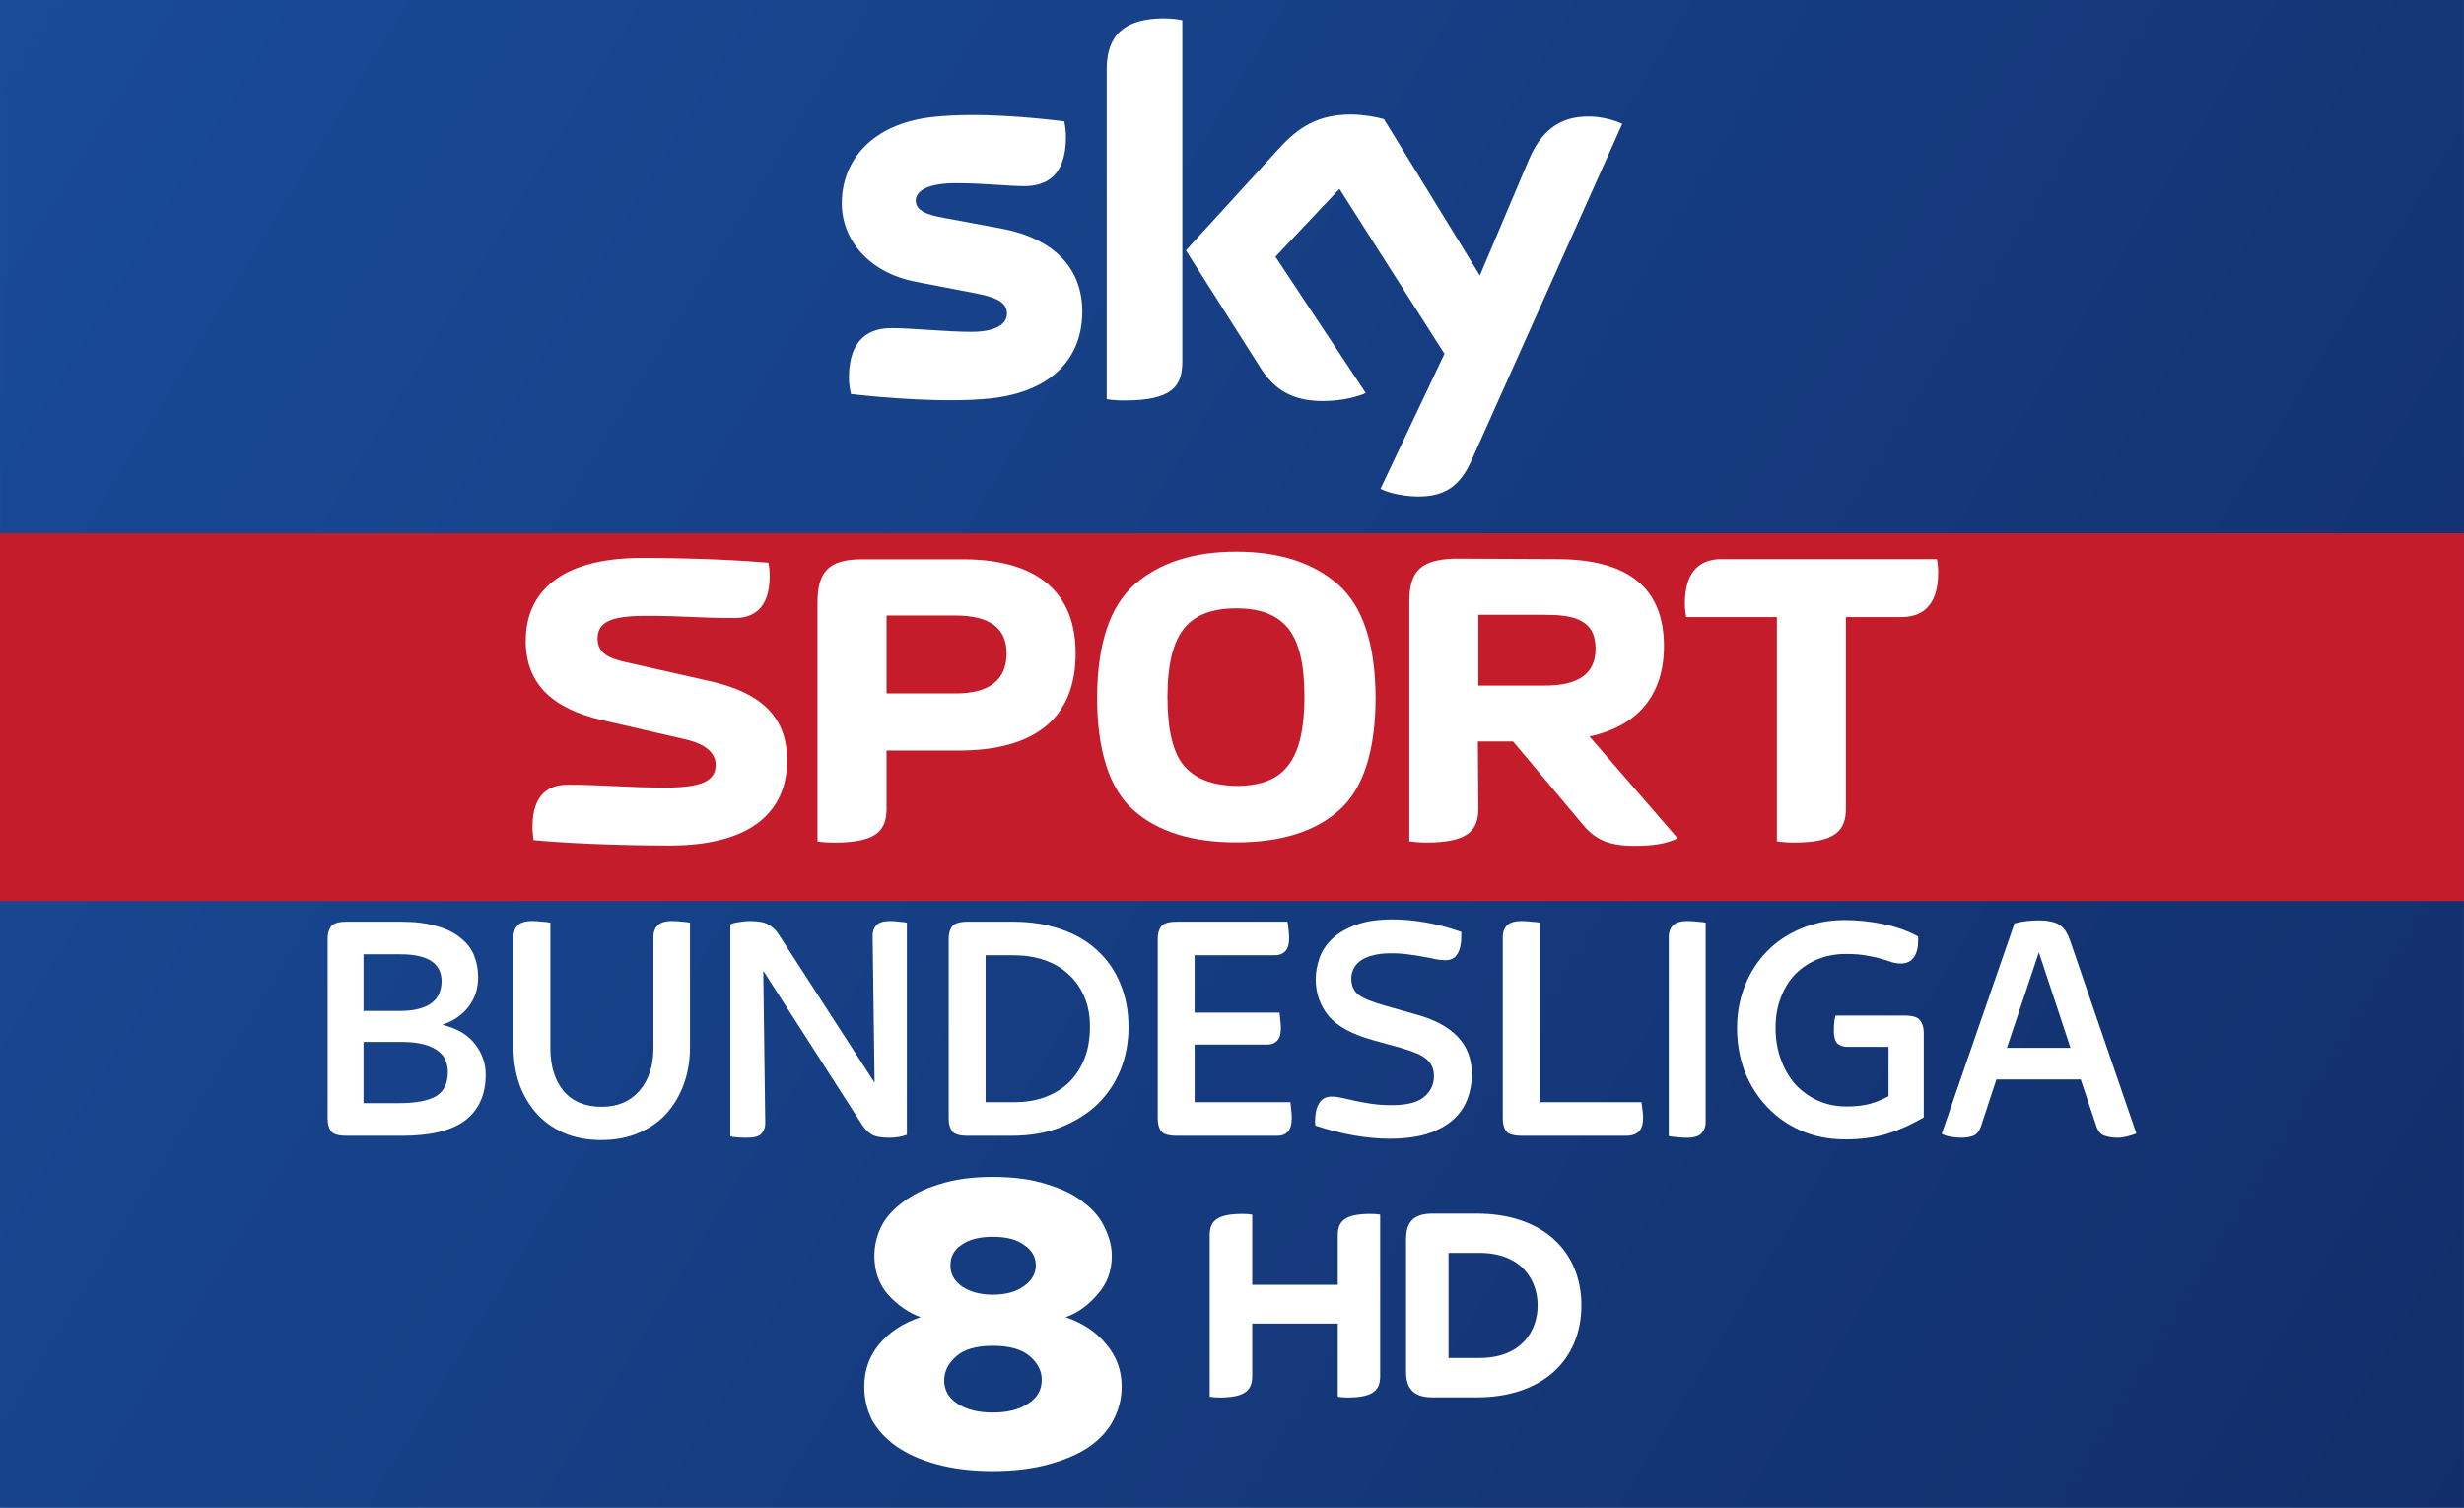
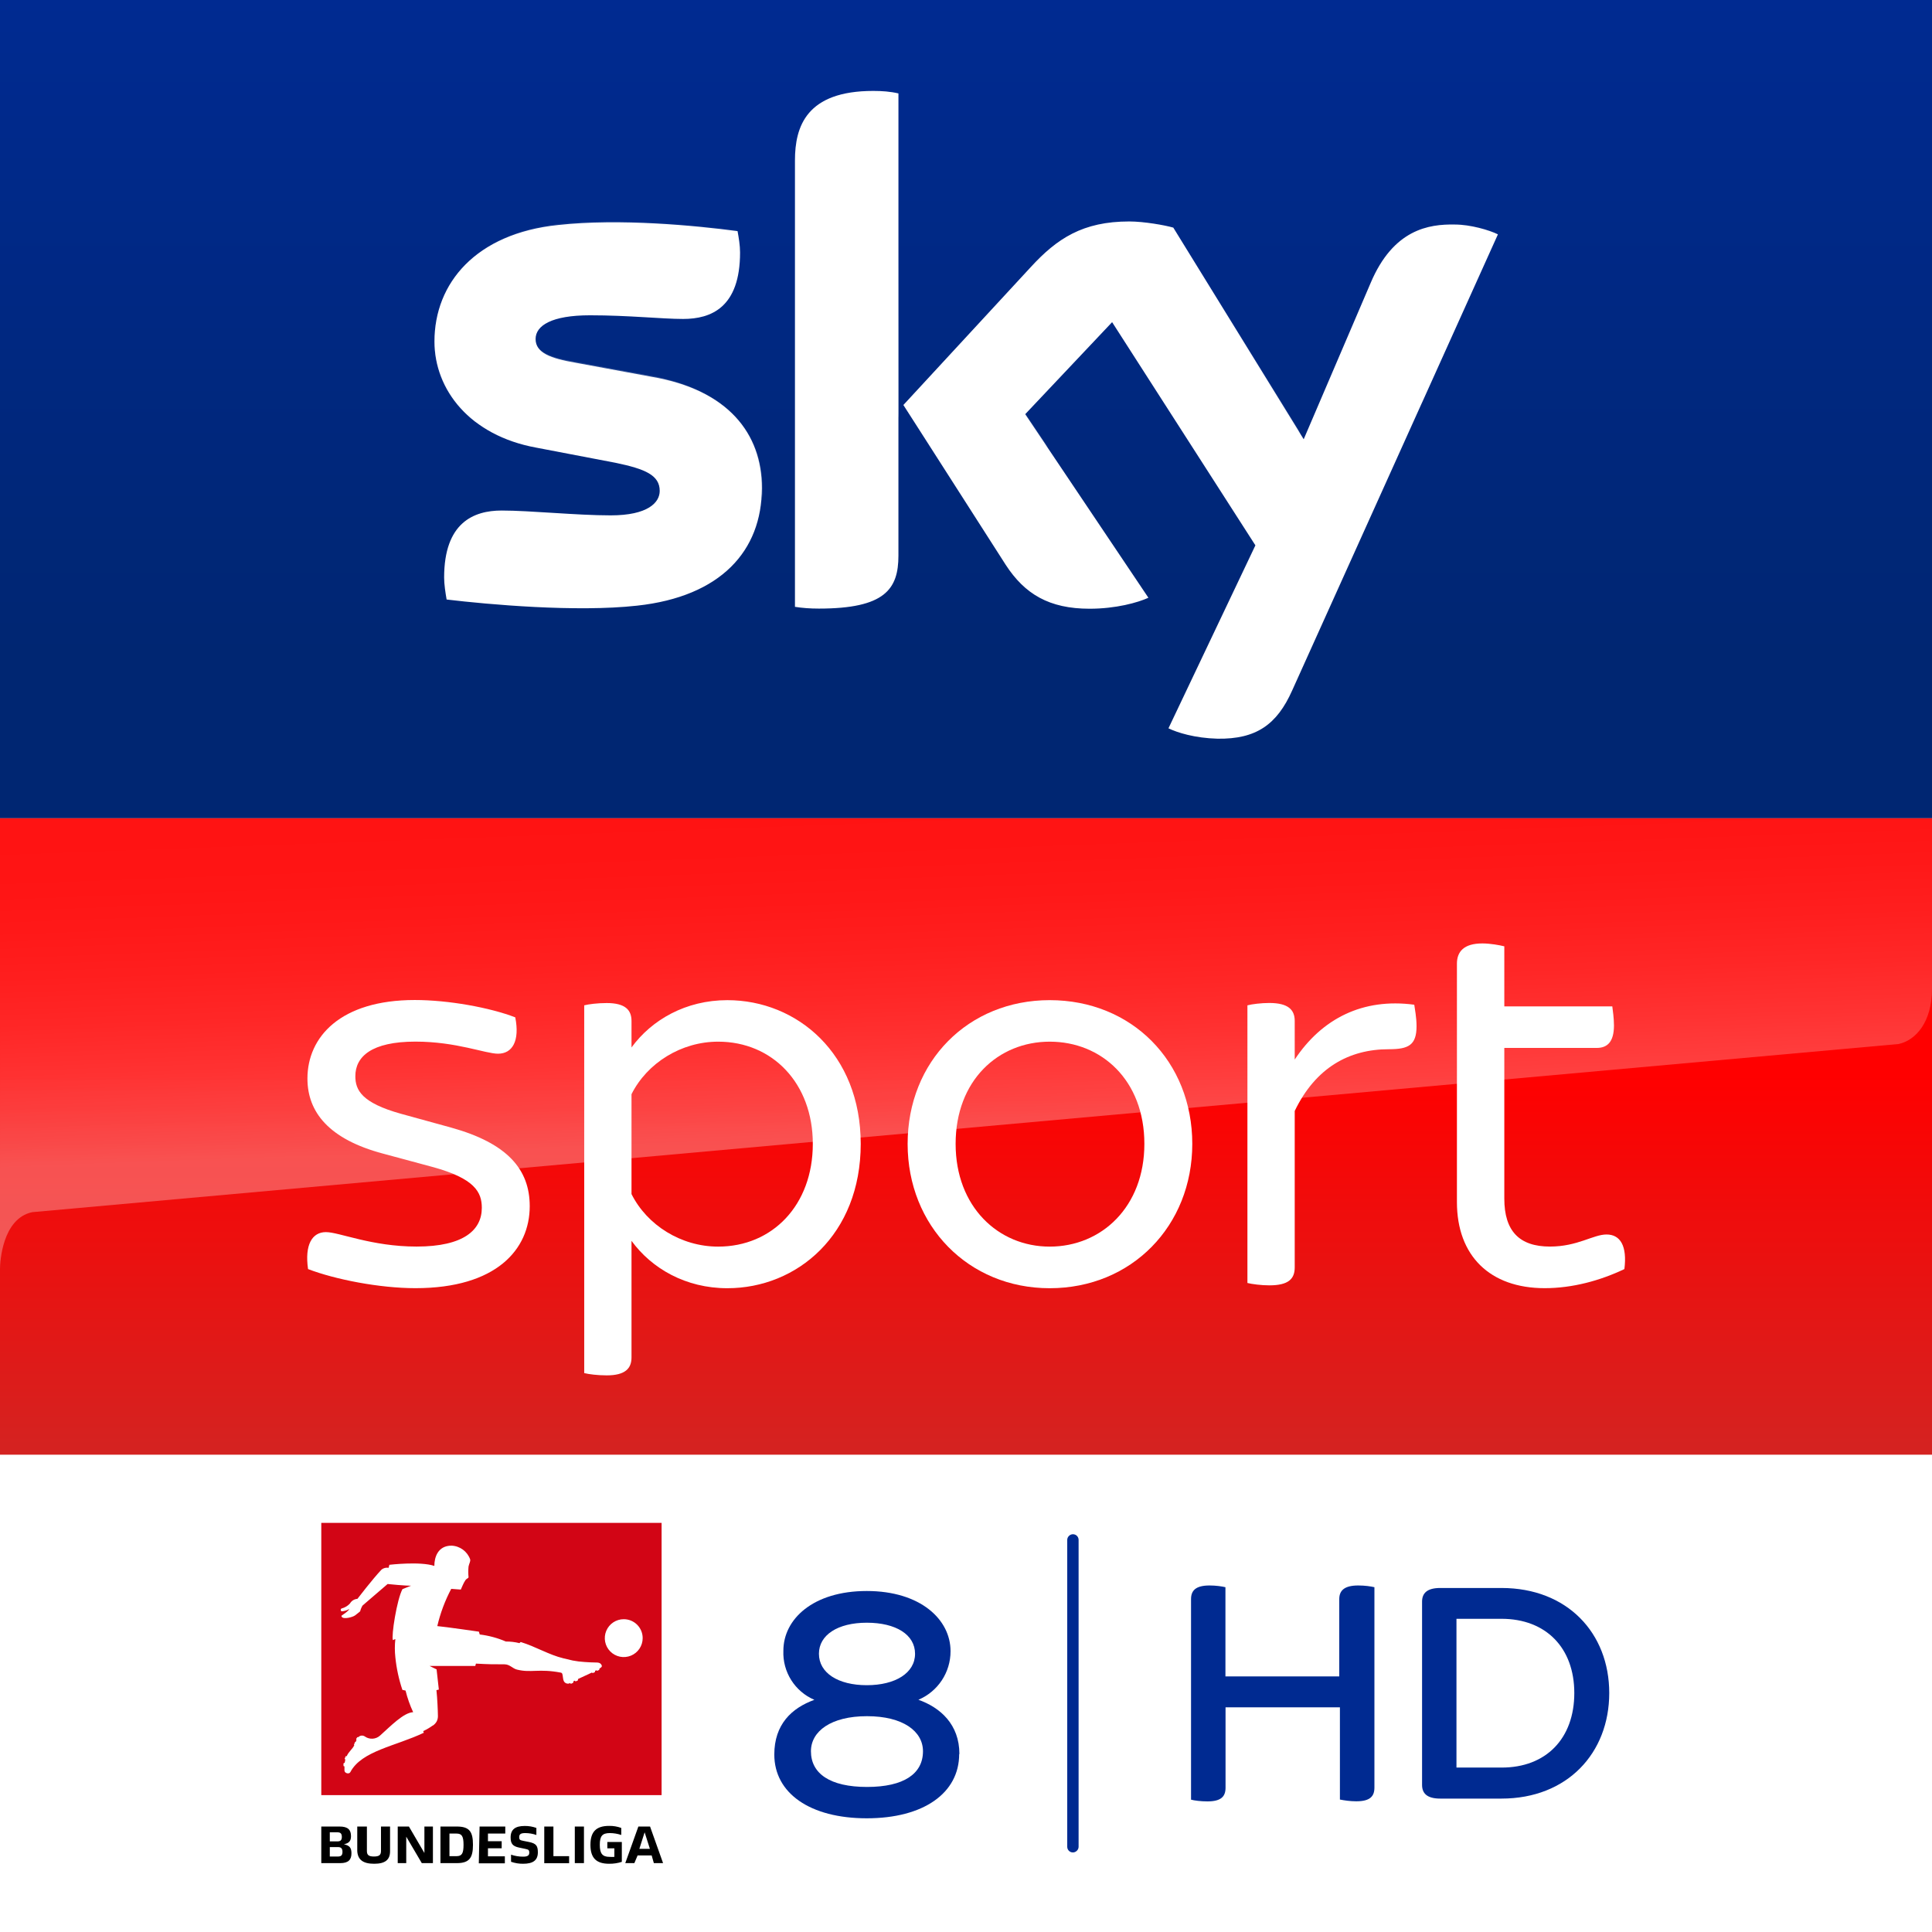
- <svg xmlns="http://www.w3.org/2000/svg" width="1340" height="820" version="1.1" viewBox="0 0 354.54 216.96">
+ <svg xmlns="http://www.w3.org/2000/svg" width="850" height="850" enable-background="new 0 0 2362.9 500" version="1.1" viewBox="0 0 850 850" xml:space="preserve">
  <defs>
-     <linearGradient id="linearGradient890" x1="-.001" x2="354.54" y2="216.96" gradientUnits="userSpaceOnUse">
-       <stop stop-color="#194b98" offset="0" />
-       <stop stop-color="#122e6a" offset="1" />
+     <linearGradient id="linearGradient2991-7-4" x1="32.476" x2="32.476" y2="64.952" gradientTransform="matrix(13.138 0 0 5.5426 -1.663 1e-4)" gradientUnits="userSpaceOnUse">
+       <stop stop-color="#002A91" offset="0" />
+       <stop stop-color="#002672" offset=".8" />
+     </linearGradient>
+     <linearGradient id="linearGradient2989-1-6" x1="-1152.6" x2="-1152.6" y1="-773.58" y2="-778.43" gradientTransform="matrix(177.76 0 0 -57.692 205313 -44269)" gradientUnits="userSpaceOnUse">
+       <stop stop-color="#f00" offset=".4" />
+       <stop stop-color="#D42321" offset="1" />
+     </linearGradient>
+     <linearGradient id="linearGradient3748" x1="-1151.8" x2="-1152" y1="-784.92" y2="-782.98" gradientTransform="matrix(149.71 0 0 -57.778 182009 -45636)" gradientUnits="userSpaceOnUse">
+       <stop stop-color="#fff" offset="0" />
+       <stop stop-color="#fff" stop-opacity=".25" offset="1" />
+     </linearGradient>
+     <linearGradient id="linearGradient2987-0-17" x1="1279.6" x2="1273" y1="1197.7" y2="1016.9" gradientTransform="matrix(.80989 0 0 .80989 -626.59 -470.95)" gradientUnits="userSpaceOnUse">
+       <stop stop-color="#fff" offset="0" />
+       <stop stop-color="#fff" stop-opacity=".835" offset=".12" />
+       <stop stop-color="#fff" stop-opacity=".658" offset=".269" />
+       <stop stop-color="#fff" stop-opacity=".511" offset=".419" />
+       <stop stop-color="#fff" stop-opacity=".397" offset=".568" />
+       <stop stop-color="#fff" stop-opacity=".315" offset=".716" />
+       <stop stop-color="#fff" stop-opacity=".266" offset=".86" />
+       <stop stop-color="#fff" stop-opacity=".25" offset="1" />
    </linearGradient>
  </defs>
-   <g transform="translate(-1.6002e-6)">
-     <path d="m-7.3425e-4 0h354.54v216.96h-354.54z" fill="url(#linearGradient890)" style="paint-order:stroke fill markers" />
-     <path d="m-7.4105e-4 76.73h354.54v52.917h-354.54z" fill="#c41c2b" style="paint-order:stroke fill markers" />
-     <path d="m155.73 44.828c0 6.666-4.357 11.537-13.2 12.501-6.409 0.687-15.688-0.124-20.092-0.631-0.164-0.719-0.291-1.615-0.291-2.318 0-5.835 3.153-7.165 6.102-7.165 3.064 0 7.894 0.531 11.489 0.531 3.945 0 5.151-1.342 5.151-2.617 0-1.674-1.595-2.37-4.661-2.958l-8.39-1.615c-6.985-1.339-10.711-6.174-10.711-11.304 0-6.237 4.411-11.458 13.085-12.418 6.559-0.71 14.54 0.091 18.921 0.629 0.162 0.754 0.245 1.465 0.245 2.248 0 5.815-3.064 7.07-6.018 7.07-2.27 0-5.79-0.425-9.808-0.425-4.093 0-5.79 1.133-5.79 2.513 0 1.453 1.617 2.056 4.179 2.504l8.02 1.489c8.239 1.52 11.769 6.204 11.769 11.967m14.394 7.157c0 3.577-1.404 5.639-8.376 5.639-0.924 0-1.733-0.068-2.507-0.18v-47.437c0-3.602 1.224-7.361 8.27-7.361 0.887 0 1.781 0.091 2.614 0.265v49.073m28.512 18.352c0.913 0.467 2.793 1.035 5.158 1.099 4.045 0.087 6.257-1.467 7.895-5.096l21.731-48.511c-0.896-0.483-2.879-1.019-4.508-1.057-2.792-0.052-6.541 0.522-8.941 6.244l-7.037 16.623-13.801-22.498c-0.89-0.273-3.063-0.665-4.66-0.665-4.864 0-7.591 1.798-10.417 4.865l-13.417 14.687 10.792 17c1.994 3.097 4.624 4.676 8.893 4.676 2.791 0 5.115-0.636 6.192-1.151l-12.994-19.61 9.208-9.765 15.109 23.73-9.203 19.43" fill="#fff" stroke-width="2.187" />
-     <g transform="matrix(3.1023 0 0 3.1023 -58.398 67.905)" fill="#fff">
-       <path d="m55.331 13.37c0-2.145-1.39-3.182-3.615-3.675l-3.887-0.876c-0.705-0.161-1.289-0.383-1.289-1.087 0-0.765 0.604-1.057 2.235-1.057 1.923 0 2.376 0.101 4.118 0.101 0.806 0 1.631-0.373 1.631-1.964 0-0.191-0.022-0.413-0.059-0.604-1.178-0.101-3.272-0.221-5.87-0.221-3.897 0-5.387 1.692-5.387 3.846 0 2.024 1.269 3.142 3.524 3.675l3.887 0.896c0.906 0.211 1.4 0.615 1.4 1.178 0 0.765-0.695 1.057-2.316 1.057-1.923 0-2.809-0.131-4.561-0.131-0.795 0-1.621 0.373-1.621 1.963 0 0.191 0.022 0.403 0.051 0.604 1.188 0.121 3.716 0.252 6.303 0.252 3.907 0 5.457-1.661 5.457-3.957" />
-       <path d="m87.371 12.5h1.631l3.142 3.746c0.584 0.725 1.158 1.097 2.487 1.097 0.906 0 1.51-0.111 2.004-0.352l-4.088-4.722c2.296-0.493 3.454-1.984 3.454-4.189 0-2.699-1.651-4.038-4.984-4.038l-4.763-0.022c-1.551 0.059-2.064 0.594-2.064 2.004v11.106c0.242 0.036 0.514 0.059 0.785 0.059 1.964 0 2.417-0.574 2.417-1.591l-0.022-3.101m0.022-2.588v-3.283h3.081c1.309 0 2.356 0.202 2.356 1.571 0 1.158-0.785 1.712-2.356 1.712h-3.081" />
-       <path d="m56.741 17.14c0.232 0.036 0.514 0.051 0.785 0.051 1.964 0 2.417-0.564 2.417-1.581v-2.688h3.333c3.635 0 5.437-1.571 5.437-4.511 0-2.85-1.802-4.36-5.226-4.36h-4.682c-1.571 0-2.064 0.604-2.064 2.004v11.086m3.202-6.867v-3.615h3.192c1.591 0 2.376 0.584 2.376 1.752 0 1.228-0.785 1.863-2.376 1.863h-3.192" />
-       <path d="m76.161 17.18c2.064 0 3.655-0.493 4.773-1.49 1.118-0.987 1.692-2.749 1.692-5.266-0.022-2.467-0.594-4.199-1.752-5.216-1.158-1.007-2.729-1.51-4.712-1.51-1.984 0-3.544 0.503-4.702 1.51-1.158 1.017-1.732 2.749-1.752 5.216 0 2.517 0.574 4.279 1.692 5.266 1.118 0.997 2.709 1.49 4.763 1.49m3.162-6.756c0 1.51-0.252 2.568-0.765 3.202-0.483 0.644-1.299 0.936-2.396 0.936-1.118-0.022-1.913-0.332-2.427-0.936-0.514-0.615-0.765-1.671-0.765-3.202 0-1.51 0.272-2.568 0.785-3.182 0.503-0.624 1.309-0.916 2.407-0.916 1.097 0 1.883 0.292 2.396 0.916 0.514 0.615 0.765 1.671 0.765 3.182" />
-       <path d="m104.44 6.73h2.568c0.846 0 1.712-0.392 1.712-2.064 0-0.191-0.022-0.433-0.059-0.624h-9.988c-0.836 0-1.702 0.392-1.702 2.064 0 0.191 0.022 0.423 0.058 0.624h4.209v10.401c0.242 0.036 0.514 0.058 0.795 0.058 1.954 0 2.407-0.574 2.407-1.591v-8.87" />
+   <path d="m0 0h850v360h-850z" fill="url(#linearGradient2991-7-4)" stop-color="#000000" style="font-variation-settings:normal" />
+   <path d="m0 640h850v210h-850z" fill="#fff" stop-color="#000000" stroke-width=".247" style="font-variation-settings:normal" />
+   <path d="m0 360h850v280h-850z" fill="url(#linearGradient2989-1-6)" stop-color="#000000" stroke-width=".56" style="font-variation-settings:normal" />
+   <g transform="matrix(.64378 0 0 .64378 -5726.6 364.07)" stroke-width="1">
+     <path d="m9693.8-67.796c5.901 2.901 18.004 6.701 33.507 7.101 26.405 0.4 40.608-9.602 51.01-32.907l140.63-311.76c-5.901-2.901-18.804-6.701-29.306-6.701-18.004-0.4-42.208 3.301-57.712 40.008l-45.709 106.72-89.118-144.63c-5.901-1.7-20.104-4.201-30.106-4.201-31.806 0-49.41 11.702-67.314 31.206l-87.017 94.219 69.914 109.22c13.003 20.004 29.706 30.006 57.311 30.006 18.004 0 33.007-4.201 40.208-7.502l-84.217-125.43 59.412-62.913 97.92 152.53zm-184.54-118.02c0 22.905-9.202 36.207-54.411 36.207-5.901 0-11.302-0.4-16.303-1.2v-305.06c0-23.305 7.902-47.51 53.511-47.51 5.901 0 11.702 0.4 17.203 1.7zm-93.319-46.209c0 42.909-28.006 74.215-85.317 80.416-41.408 4.601-101.62-0.8-130.13-4.201-0.8-4.601-1.7-10.402-1.7-15.003 0-37.508 20.104-45.809 39.308-45.809 19.704 0 51.01 3.301 74.515 3.301 25.505 0 33.507-8.802 33.507-16.703 0-10.802-10.002-15.003-30.106-19.204l-54.411-10.402c-45.209-8.302-69.414-39.608-69.414-72.514 0-40.008 28.406-73.815 84.517-79.616 42.208-4.601 94.119 0.4 122.62 4.201 0.8 4.601 1.7 9.602 1.7 14.603 0 37.508-19.704 45.409-38.908 45.409-14.603 0-37.207-2.501-63.613-2.501s-37.208 7.101-37.208 16.203c0 9.602 10.502 13.303 27.206 16.203l51.91 9.602c52.51 8.902 75.515 38.908 75.515 76.015z" fill="#fff" />
+     <path d="m9918.9-405.36-51.51 114.22c-1.7 2.901-7.101 12.903-21.304 13.303-3.301 0-46.909 1.7-46.909 1.7-8.402 0.4-11.302 8.302-11.302 8.302l44.409-104.22c15.503-36.707 39.708-40.408 57.712-40.008 10.102 0 23.005 3.301 28.906 6.701zm-134.73 136.23-87.017-140.83c-5.901-1.7-20.104-4.201-30.106-4.201-31.806 0-49.41 11.702-67.314 31.206l-87.017 94.219 7.101 10.802c2.901 4.201 8.802 10.802 20.504 10.402 4.201 0 46.009-1.7 49.41-1.7 10.902-0.4 17.604 4.201 21.804 9.602l-15.603-23.205 59.412-62.912 40.208 62.512c7.101 9.602 18.004 9.602 20.504 9.602 2.1 0 54.411-2.1 56.911-2.1 3.701-0.1 7.902 2 11.202 6.601zm-292.06-234.15c-45.609 0-53.111 24.205-53.111 47.51v209.24c0-8.302 6.701-17.103 17.203-17.504 7.502-0.4 28.906-0.8 35.107-1.2 7.101-0.4 17.604-5.001 18.004-17.904v-218.34c-5.501-1-11.302-1.8-17.203-1.8zm-152.23 194.54-51.91-9.602c-16.703-2.901-27.206-6.701-27.206-16.203 0-8.802 10.902-16.203 37.208-16.203 25.905 0 48.91 2.501 63.613 2.501 19.204 0 38.908-7.902 38.908-45.409 0-5.001-0.4-9.602-1.7-14.603-28.406-3.301-79.916-8.802-122.62-4.201-55.611 6.601-84.017 40.408-84.017 80.416 0 20.404 9.202 40.408 27.606 54.611 13.803 8.802 27.606 12.502 41.808 15.003 11.702 2.1 38.108 3.801 58.112 2.901 6.301-0.4 51.91-1.7 61.912-2.1 23.005-0.8 36.007 18.704 34.307 38.708v-1.2c0.4-2.501 0.4-5.001 0.4-7.902-0.3-37.107-23.305-67.113-76.415-76.715z" enable-background="new    " fill="url(#linearGradient3748)" opacity=".25" />
+   </g>
+   <g transform="matrix(2.1772 0 0 2.1772 -23916 6457.9)" fill="#fff">
+     <path d="m11047-2709.7c-0.708-4.903 0.814-7.469 3.611-7.469 2.69 0 9.221 2.92 18.318 2.92 9.575 0 13.185-3.381 13.185-7.823 0-3.15-1.398-5.947-10.035-8.283l-9.911-2.672c-10.973-2.92-15.292-8.407-15.292-15.168 0-8.407 6.655-15.876 21.699-15.876 6.778 0 15.168 1.522 20.3 3.504 0.938 4.779-0.584 7.345-3.486 7.345-2.567 0-8.407-2.442-16.69-2.442-8.867 0-12.142 3.026-12.142 6.991 0 2.814 1.292 5.38 9.221 7.593l10.16 2.796c11.309 3.15 15.858 8.407 15.858 15.876 0 8.743-6.761 16.566-23.097 16.566-7.239 0-16.212-1.752-21.699-3.858" />
+     <path d="m11149-2735c0-12.248-8.159-20.654-19.132-20.654-7.469 0-14.354 4.319-17.505 10.619v20.177c3.151 6.301 10.036 10.619 17.505 10.619 10.973 0 19.132-8.389 19.132-20.761m9.681 0c0 18.318-12.831 29.168-26.955 29.168-8.389 0-15.274-3.965-19.363-9.575v23.575c0 2.212-1.274 3.611-5.008 3.611-1.876 0-3.629-0.23-4.549-0.46v-74.317c0.92-0.23 2.673-0.46 4.549-0.46 3.734 0 5.008 1.398 5.008 3.611v5.363c4.089-5.593 10.974-9.557 19.363-9.557 14.124 0 26.955 10.849 26.955 29.044" />
+     <path d="m11216-2735c0-12.832-8.637-20.654-19.132-20.654-10.39 0-19.009 7.823-19.009 20.654 0 12.708 8.619 20.761 19.009 20.761 10.495 0 19.132-8.053 19.132-20.761m-47.84 0c0-16.69 12.265-29.044 28.708-29.044 16.566 0 28.813 12.354 28.813 29.044 0 16.566-12.247 29.168-28.813 29.168-16.443 0-28.708-12.602-28.708-29.168" />
+     <path d="m11271-2758.8c0 3.858-1.628 4.673-5.593 4.673-8.053 0-14.814 3.734-19.026 12.478v31.61c0 2.336-1.274 3.628-5.133 3.628-1.628 0-3.504-0.248-4.424-0.478v-56.105c0.92-0.248 2.796-0.478 4.424-0.478 3.859 0 5.133 1.398 5.133 3.628v7.805c5.487-8.283 13.77-12.478 24.159-11.079 0.106 0.814 0.46 2.566 0.46 4.319" />
+     <path d="m11313-2709.7c-4.903 2.336-10.495 3.858-16.106 3.858-11.079 0-17.734-6.548-17.734-17.398v-48.176c0-2.442 1.416-4.088 5.133-4.088 1.646 0 3.504 0.354 4.442 0.584v12.141h21.823c0.106 0.814 0.336 2.442 0.336 3.841 0 3.398-1.398 4.549-3.487 4.549h-18.672v30.46c0 6.531 3.026 9.681 9.221 9.681 5.593 0 8.743-2.442 11.433-2.442 2.797 0 4.195 2.318 3.611 6.991" />
+   </g>
+   <path d="m1e-3 360v198.28c0-2.622 0.876-22.178 14.176-24.978l821.12-73.98c7.496-1.6 14.699-9.555 14.699-24.31v-75.006z" fill="url(#linearGradient2987-0-17)" opacity=".3" stop-color="#000000" style="font-variation-settings:normal" />
+   <g transform="matrix(1.1875 0 0 1.1875 -12877 2714.8)" fill="#002a91" stroke-width=".402">
+     <path d="m11353-1698.1v74.251c0 3.256-1.649 5.065-6.714 5.065-2.291 0-4.422-0.322-6.071-0.643v-34.171h-42.371v29.789c0 3.256-1.649 5.065-6.714 5.065-2.452 0-4.904-0.322-6.07-0.643v-74.292c0-3.136 1.648-5.065 6.874-5.065 2.292 0 4.543 0.322 5.869 0.643v33.045h42.172v-28.623c0-3.136 1.809-5.065 7.035-5.065 2.412 0 4.663 0.322 5.99 0.643" stop-color="#000000" style="font-variation-settings:normal" />
+     <path d="m11440-1658.9c0 22.271-15.558 39.116-39.919 39.116h-22.714c-4.905 0-6.714-1.97-6.714-5.065v-67.899c0-3.095 1.809-5.065 6.714-5.065h22.714c24.361 0 39.919 16.683 39.919 38.915m-12.944 0c0-16.683-10.453-27.498-26.975-27.498h-16.684v55.116h16.684c16.522 0.04 26.975-10.774 26.975-27.618" stop-color="#000000" style="font-variation-settings:normal" />
+   </g>
+   <path d="m472.04 815c-1.412 0-2.501-1.129-2.501-2.501v-135c0-1.392 1.21-2.501 2.501-2.501 1.412 0 2.501 1.109 2.501 2.501v135c0 1.371-1.21 2.501-2.501 2.501" fill="#002a91" />
+   <g transform="translate(-14162 -1e3)">
+     <g transform="translate(14000 3e3)">
+       <g transform="translate(9.4947)" stroke-width="3.097">
+         <path d="m302.19-1180.3h-8.33v-16.102h8.051c3.716 0 5.016 1.486 5.016 4.211 0 2.075-0.774 3.097-3.097 3.592h-0.403 0.372c2.477 0.557 3.282 1.455 3.329 3.84 0.046 2.942-1.316 4.459-4.939 4.459zm-4.583-9.568h3.375c1.331 0 1.92-0.557 1.92-1.951 0-1.393-0.526-2.044-1.92-2.044h-3.375zm5.574 4.614c0-1.486-0.619-2.106-1.982-2.106h-3.592v4.149h3.592c1.424 0 1.982-0.588 1.982-2.044m6.503-11.148h4.242v10.745c0 1.796 0.805 2.446 3.097 2.446s3.097-0.65 3.097-2.446v-10.745h3.995v10.869c0 3.778-2.168 5.512-6.998 5.512s-7.215-1.734-7.432-5.605zm33.288 0v16.102h-4.893l-6.843-11.643v11.643h-3.747v-16.102h4.924l6.812 11.643v-11.643zm3.313 0h7.184c5.636 0 7.122 2.322 7.122 8.051 0 5.729-1.61 8.051-7.122 8.051h-7.184zm7.06 13.037c2.384 0 3.097-1.208 3.097-4.986 0-3.778-0.743-4.955-3.097-4.955h-3.097v9.94zm10.157-13.037h11.303v3.097h-7.618v3.375h6.038v3.097h-6.038v3.53h7.432v3.096h-11.457zm13.842 15.483v-3.097c1.724 0.587 3.535 0.88 5.357 0.867 1.858 0 2.663-0.495 2.663-1.734s-0.341-1.393-1.827-1.703l-2.663-0.557c-2.787-0.588-3.716-1.703-3.716-4.459 0-3.53 2.075-5.047 6.193-5.047 1.752-0.021 3.493 0.273 5.14 0.867v3.097c-1.583-0.55-3.247-0.833-4.924-0.836-1.982 0-2.632 0.526-2.632 1.765s0.434 1.363 1.734 1.641l2.632 0.526c3.097 0.65 3.84 1.672 3.84 4.552 0 3.468-2.106 5.016-6.472 5.016-1.835 0.022-3.659-0.282-5.388-0.898m14.678-15.483h4.026v13.037h6.905v3.097h-10.931zm13.439 0h4.026v16.102h-4.026zm20.685 6.812v8.732c-1.801 0.577-3.683 0.859-5.574 0.836-5.605 0-8.237-2.477-8.237-8.33 0-5.853 2.632-8.33 8.237-8.33 1.816-0.033 3.622 0.271 5.326 0.898v3.097c-1.618-0.541-3.311-0.823-5.016-0.836-3.375 0-4.428 1.363-4.428 5.171s1.115 5.295 4.304 5.295c0.701 0.047 1.405 0.047 2.106 0v-3.747h-3.097v-2.787zm13.13 5.915h-6.193l-1.424 3.375h-3.995l5.76-16.102h5.14l5.729 16.102h-4.056zm-3.097-10.188-2.322 7.277h4.645z" />
+         <path class="cls-6" d="m293.86-1330h149.72v119.78h-149.72z" fill="#d20515" />
+         <path class="cls-5" d="m417.29-1267c0 0.31-0.186 0.526-0.743 0.898l-0.31 0.186v0.217s0 0.372-0.279 0.465l-0.495 0.248h-0.526v-0.217l-0.619 0.31v0.217s0 0.341-0.31 0.465l-0.495 0.217h-0.526v-0.186l-6.193 2.88v0.279c0 0.155 0 0.341-0.279 0.465l-0.526 0.217h-0.526v-0.279l-0.712 0.341v0.279c0 0.155 0 0.372-0.31 0.465l-0.495 0.248h-0.526v-0.279a2.013 2.013 0 0 1-2.911-0.929c-0.341-0.712-0.341-2.291-0.619-3.097a0.867 0.867 0 0 0-0.65-0.526c-9.754-1.858-13.068 0.217-19.292-1.331-1.982-0.495-3.097-2.292-5.481-2.322-5.264 0-6.843 0-12.572-0.31-0.217 0.836-0.279 1.022-0.279 1.022h-20.128l3.097 1.517 0.991 8.887-1.053 0.248c0.186 1.796 0.372 4.18 0.464 6.193s0.186 3.964 0.186 5.264a5.016 5.016 0 0 1-0.588 2.384 5.45 5.45 0 0 1-1.486 1.641c-0.186 0-0.96 0.65-1.858 1.177a28.086 28.086 0 0 1-2.539 1.363c0 0.248 0.217 0.495 0.279 0.712-12.232 5.883-27.405 7.927-32.328 17.31-0.557 1.084-2.539 0.526-2.601-0.65v-1.889h-0.186c-0.155 0-0.279-0.217-0.248-0.495v-0.526c0-0.279 0.155-0.465 0.31-0.465h0.217a13.47 13.47 0 0 1 0.31-1.61h-0.186c-0.155 0-0.186-0.279 0-0.526l0.186-0.495c0-0.248 0.248-0.403 0.403-0.341h0.186c0.867-2.044 2.57-3.097 3.344-4.862-0.155 0-0.217-0.279 0-0.526l0.186-0.526c0-0.248 0.279-0.372 0.434-0.341 0-0.279 0.248-0.588 0.403-0.898h-0.155v-0.526l0.31-0.465a0.434 0.434 0 0 1 0.495-0.248h0.155l0.248-0.248a2.229 2.229 0 0 1 2.601 0 5.357 5.357 0 0 0 6.658-0.433c4.769-4.273 10.374-10.095 14.554-10.281a51.837 51.837 0 0 1-3.344-9.507l-1.393-0.31a65.833 65.833 0 0 1-3.097-14.337 36.323 36.323 0 0 1 0-7.989c-0.31 0-0.898 0.433-1.084 0.433-0.743-1.858 1.734-17.774 4.211-22.419l3.778-1.517c-0.372 0-3.097 0-10.312-0.743-4.026 3.53-8.67 7.37-11.024 9.476a9.29 9.29 0 0 0-1.053 2.539s-1.208 1.053-2.292 1.827c-1.084 0.774-5.016 1.796-5.791 0.619-0.186-0.31-0.155-0.433 0-0.619 0.155-0.186 2.663-1.579 3.344-2.88a6.967 6.967 0 0 1-3.375 1.053c-0.434 0-0.681-1.084 0-1.27a7.37 7.37 0 0 0 3.623-2.168 4.088 4.088 0 0 1 3.282-2.044s6.689-8.732 10.621-12.882a3.871 3.871 0 0 1 3.097-0.774l0.341-1.331s13.501-1.61 19.787 0.495c0-3.84 1.579-8.918 7.556-8.918a9.104 9.104 0 0 1 8.206 6.038c0.186 0.991-0.403 1.672-0.712 3.097a23.627 23.627 0 0 0 0 4.769c-0.186 0.557-0.805 0.495-1.363 1.27a15.204 15.204 0 0 0-1.239 2.322l-0.805 1.827-4.211-0.31a67.877 67.877 0 0 0-6.131 16.381c3.313 0.279 18.301 2.446 18.301 2.446l0.372 1.239a42.144 42.144 0 0 1 11.488 3.097 24.339 24.339 0 0 1 5.976 0.712s0.434-0.403 0.557-0.495c6.751 2.075 12.386 5.636 18.827 7.184l4.056 0.96a39.636 39.636 0 0 0 5.233 0.65c2.075 0.186 3.097 0.155 4.769 0.217 1.053 0 2.384 0 2.818 1.455m9.661-20.499a8.33 8.33 0 1 0 8.299 8.33 8.299 8.299 0 0 0-8.299-8.33" fill="#fff" />
+       </g>
    </g>
-     <g transform="matrix(1.1847 0 0 1.1847 -19.509 -467.94)" fill="#fff" stroke-width="1px" aria-label="BUNDESLIGA">
-       <path d="m58.579 532.93q-1.48 0-1.92-0.56-0.4-0.6-0.4-1.52v-21.84q0-0.92 0.4-1.48 0.44-0.6 1.92-0.6h6.6q2.48 0 4.24 0.52 1.8 0.48 2.92 1.4 1.16 0.88 1.68 2.12t0.52 2.72q0 2.04-1.16 3.56t-3.2 2.2q2.68 0.64 3.96 2.32 1.32 1.68 1.32 3.72 0 3.64-2.48 5.56-2.48 1.88-7.64 1.88zm2.04-3.96h4.24q3.12 0 4.56-0.84 1.44-0.88 1.44-2.92 0-0.72-0.24-1.36-0.24-0.68-0.88-1.16-0.6-0.52-1.72-0.84t-2.92-0.32h-4.48zm0-11.2h4.4q1.44 0 2.4-0.28 1-0.28 1.56-0.76 0.6-0.48 0.84-1.12 0.28-0.68 0.28-1.44 0-3.28-5-3.28h-4.48z" />
-       <path d="m89.51 533.45q-2.6 0-4.6-0.88-1.96-0.88-3.32-2.4-1.36-1.56-2.08-3.6-0.68-2.04-0.68-4.4v-13.44q0-0.8 0.48-1.32 0.52-0.56 1.8-0.56 0.64 0 1.24 0.08 0.64 0.04 0.96 0.12v15.24q0 3.24 1.6 5.2 1.64 1.92 4.64 1.92 2.88 0 4.56-1.92 1.72-1.96 1.72-5.2v-13.56q0-0.8 0.48-1.32 0.52-0.56 1.8-0.56 0.64 0 1.24 0.08 0.6 0.04 0.92 0.12v15.12q0 2.36-0.72 4.4t-2.08 3.6q-1.36 1.52-3.4 2.4-2 0.88-4.56 0.88z" />
-       <path d="m107.25 533.17q-0.6 0-1.2-0.04-0.56-0.04-0.88-0.12v-25.76q0.44-0.2 1.12-0.28 0.68-0.12 1.24-0.12 1.6 0 2.28 0.44 0.72 0.4 1.24 1.2l11.64 18-0.24-17.88q0-0.72 0.44-1.24 0.48-0.52 1.68-0.52 0.56 0 1.12 0.08 0.6 0.04 0.92 0.12v25.76q-0.92 0.36-2.16 0.36-1.44 0-2.12-0.4-0.68-0.44-1.12-1.12l-12.04-18.76 0.24 18.52q0 0.76-0.48 1.28-0.44 0.48-1.68 0.48z" />
-       <path d="m134.01 532.93q-1.48 0-1.92-0.56-0.4-0.6-0.4-1.52v-21.84q0-0.92 0.4-1.48 0.44-0.6 1.92-0.6h5.48q3.24 0 5.84 0.92 2.6 0.88 4.4 2.56 1.84 1.68 2.8 4.04 1 2.36 1 5.28 0 2.76-0.96 5.16t-2.8 4.2q-1.84 1.76-4.48 2.8-2.6 1.04-5.92 1.04zm2.16-4.08h3.56q1.88 0 3.52-0.56 1.68-0.6 2.92-1.72 1.24-1.16 1.96-2.88t0.72-4.04q0-2.08-0.72-3.68-0.72-1.64-1.96-2.72-1.24-1.12-2.92-1.68t-3.6-0.56h-3.48z" />
-       <path d="m159.4 532.93q-1.48 0-1.92-0.56-0.4-0.6-0.4-1.52v-21.84q0-0.92 0.4-1.48 0.44-0.6 1.92-0.6h13.44q0.08 0.32 0.12 0.88 0.08 0.56 0.08 1.12 0 1.16-0.52 1.64-0.48 0.44-1.2 0.44h-9.76v6.96h10.32q0.04 0.32 0.08 0.84 0.08 0.48 0.08 1.04 0 1.12-0.48 1.56-0.44 0.44-1.12 0.44h-8.88v7h11.64q0.04 0.32 0.08 0.84 0.08 0.48 0.08 1.04 0 1.2-0.48 1.72-0.48 0.48-1.2 0.48z" />
-       <path d="m185.19 533.29q-1.96 0-4.28-0.4-2.28-0.4-4.68-1.2 0-0.16-0.04-0.28 0-0.12 0-0.28 0-1.32 0.48-2.12 0.48-0.84 1.56-0.84 0.52 0 1.24 0.16t1.6 0.36q0.92 0.2 2 0.36 1.12 0.16 2.44 0.16 2.76 0 3.92-1 1.2-1 1.2-2.52 0-0.76-0.28-1.28-0.28-0.56-0.8-0.92-0.52-0.4-1.28-0.68-0.72-0.28-1.68-0.56l-3.32-0.92q-3.92-1.08-5.48-3-1.52-1.92-1.52-4.4 0-1.24 0.44-2.52 0.44-1.32 1.52-2.36t2.88-1.72 4.52-0.68q1.84 0 3.92 0.36 2.12 0.36 4.4 1.16v0.56q0 1.36-0.48 2.12-0.44 0.76-1.48 0.76-0.52 0-1.16-0.12-0.6-0.16-1.4-0.28-0.76-0.16-1.76-0.28-1-0.16-2.24-0.16-1.4 0-2.32 0.28-0.92 0.24-1.48 0.68t-0.8 1q-0.24 0.52-0.24 1.08 0 1.32 0.88 2 0.92 0.68 3.24 1.32l3.52 1q7 1.84 7 7.28 0 1.76-0.6 3.2-0.56 1.44-1.8 2.48t-3.12 1.64q-1.88 0.56-4.52 0.56z" />
-       <path d="m201.31 532.93q-1.48 0-1.92-0.56-0.4-0.6-0.4-1.52v-22.12q0-0.8 0.48-1.32 0.52-0.56 1.8-0.56 0.64 0 1.24 0.08 0.64 0.04 0.96 0.12v21.8h12.36q0.08 0.44 0.12 0.92 0.08 0.44 0.08 0.92 0 1.28-0.56 1.76-0.52 0.48-1.48 0.48z" />
-       <path d="m221.35 533.17q-0.64 0-1.28-0.08-0.6-0.04-0.92-0.12v-24.24q0-0.8 0.48-1.32 0.52-0.56 1.8-0.56 0.64 0 1.24 0.08 0.64 0.04 0.96 0.12v24.24q0 0.8-0.52 1.36-0.48 0.52-1.76 0.52z" />
-       <path d="m240.56 533.37q-2.96 0-5.4-1.08-2.4-1.08-4.12-2.92t-2.68-4.28q-0.92-2.48-0.92-5.24t0.96-5.16 2.68-4.16 4.12-2.76q2.44-1.04 5.32-1.04 2.28 0 4.64 0.48t4.28 1.52v0.52q0 1.24-0.52 2t-1.6 0.76q-0.52 0-1.08-0.16-0.52-0.2-1.28-0.4-0.72-0.24-1.76-0.4-1.04-0.2-2.52-0.2-1.88 0-3.44 0.64t-2.72 1.8q-1.12 1.16-1.76 2.84-0.64 1.64-0.64 3.72 0 2.04 0.64 3.8t1.76 3.04q1.16 1.24 2.72 1.96 1.6 0.72 3.48 0.72 1.68 0 2.88-0.32 1.2-0.36 2.24-0.92v-6h-5q-0.72 0-1.2-0.4-0.44-0.44-0.44-1.6 0-1.08 0.2-1.8h8.4q1.48 0 1.88 0.6 0.44 0.56 0.44 1.48v10.28q-2.16 1.28-4.44 2-2.24 0.68-5.12 0.68z" />
-       <path d="m254.66 533.17q-0.56 0-1.28-0.12-0.68-0.12-1.08-0.36l8.84-25.56q0.76-0.2 1.48-0.28 0.76-0.08 1.44-0.08 0.96 0 1.56 0.16 0.64 0.12 1.04 0.44 0.44 0.28 0.72 0.76 0.28 0.44 0.52 1.12l8.04 23.4q-0.48 0.2-1.12 0.36-0.6 0.16-1.12 0.16-0.92 0-1.6-0.24-0.68-0.2-1-1.12l-1.92-5.72h-10.24l-1.88 5.72q-0.32 0.88-0.92 1.12t-1.48 0.24zm5.56-10.92h7.72l-3.84-11.6z" />
-     </g>
+     <path class="cls-7" d="m14584 1771.7c0 17.216-15.708 28.275-40.653 28.275s-40.685-11.027-40.685-28.055c0-13.226 7.603-20.452 17.625-24.065a22.495 22.495 0 0 1-13.635-21.615c0-13.855 13.038-26.264 36.695-26.264s36.852 12.567 36.852 26.453a23.123 23.123 0 0 1-14.138 21.395c9.645 3.425 18.034 10.839 18.034 23.877m-16.023-1.225c0-8.797-8.797-15.426-24.631-15.426s-24.662 6.629-24.662 15.426c0 9.834 8.42 15.708 24.662 15.708 16.243 0 24.631-5.812 24.631-15.708m-45.774-42.884c0 8.42 8.419 13.823 21.049 13.823 12.629 0 21.238-5.404 21.238-13.823 0-8.42-8.42-13.666-21.238-13.666s-21.049 5.435-21.049 13.635" fill="#002a91" stroke-width="3.142" />
  </g>
-   <path d="m192.49 184.87v-7.08c0-1.91 0.763-3.123 4.72-3.123 0.49 0 0.908 0.027 1.38 0.103v23.17c0 1.924-0.744 3.141-4.72 3.141-0.472 0-0.89-0.036-1.38-0.109v-10.53h-12.309v7.498c0 1.924-0.762 3.141-4.72 3.141-0.49 0-0.908-0.036-1.398-0.109v-23.183c0-1.91 0.762-3.123 4.72-3.123 0.49 0 0.908 0.027 1.398 0.103v10.099h12.309m35.056 2.959c0-7.861-5.664-13.206-15.051-13.206h-6.39c-3.068 0-3.794 1.609-3.794 3.729v19.007c0 2.033 0.726 3.704 3.794 3.704h6.39c9.386 0 15.051-5.356 15.051-13.235m-19.116 7.571v-15.123h4.412c6.154 0 8.406 3.976 8.406 7.552 0 3.595-2.251 7.571-8.406 7.571h-4.412" fill="#fff" stroke-width="1.815" />
-   <path d="m142.84 211.67c-3.025 0-5.713-0.341-8.066-0.98-2.315-0.635-4.22-1.493-5.751-2.548-1.568-1.102-2.726-2.376-3.547-3.819-0.746-1.496-1.12-3.088-1.12-4.802 0-2.353 0.709-4.362 2.128-6.076 1.456-1.764 3.435-3.064 5.974-3.922-1.718-0.636-3.286-1.715-4.668-3.234-1.307-1.495-1.979-3.356-1.979-5.586 0-1.298 0.261-2.646 0.896-4.018 0.634-1.372 1.68-2.572 3.099-3.625 1.382-1.103 3.137-1.985 5.302-2.646 2.128-0.71 4.705-1.078 7.729-1.078 3.099 0 5.676 0.368 7.842 1.078 2.203 0.661 3.996 1.544 5.302 2.646 1.382 1.053 2.39 2.253 2.987 3.625 0.672 1.372 1.008 2.72 1.008 4.018 0 1.127-0.187 2.156-0.56 3.136-0.373 0.931-0.896 1.739-1.531 2.45-0.634 0.735-1.307 1.372-2.128 1.96-0.746 0.539-1.531 0.956-2.427 1.273 2.502 0.857 4.444 2.158 5.862 3.922 1.456 1.714 2.203 3.723 2.203 6.076 0 1.714-0.411 3.306-1.195 4.802-0.746 1.443-1.867 2.717-3.435 3.819-1.531 1.056-3.51 1.913-5.862 2.548-2.278 0.639-4.967 0.98-8.066 0.98zm0-8.426c2.128 0 3.809-0.417 5.078-1.274 1.344-0.834 1.979-1.986 1.979-3.432 0-1.224-0.523-2.35-1.643-3.329-1.12-1.029-2.913-1.569-5.415-1.569-2.427 0-4.22 0.539-5.302 1.569-1.12 0.98-1.68 2.131-1.68 3.429 0 1.373 0.634 2.499 1.904 3.333 1.307 0.857 2.987 1.274 5.078 1.274zm0-16.954c1.83 0 3.323-0.392 4.406-1.176 1.158-0.784 1.792-1.788 1.792-3.038 0-1.225-0.56-2.205-1.68-2.94-1.046-0.784-2.539-1.176-4.518-1.176-1.942 0-3.435 0.392-4.518 1.176-1.083 0.735-1.568 1.715-1.568 2.94 0 1.25 0.56 2.254 1.68 3.038 1.158 0.784 2.651 1.176 4.407 1.176z" fill="#fff" stroke-width="6.662" />
</svg>
